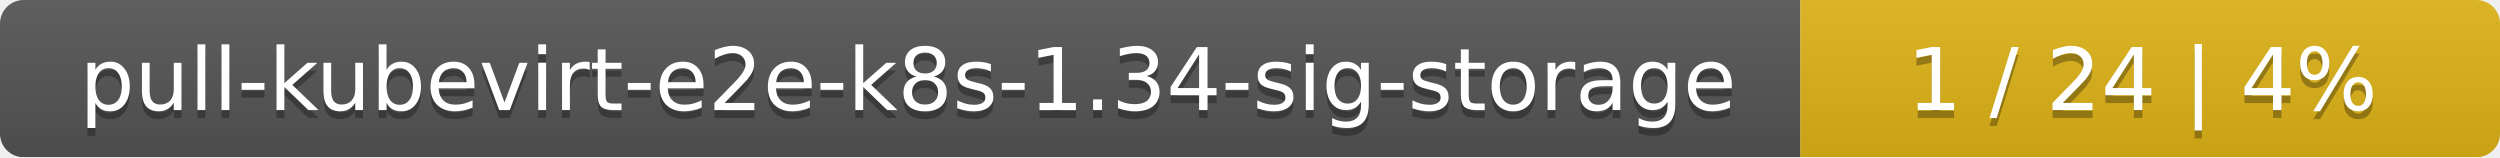
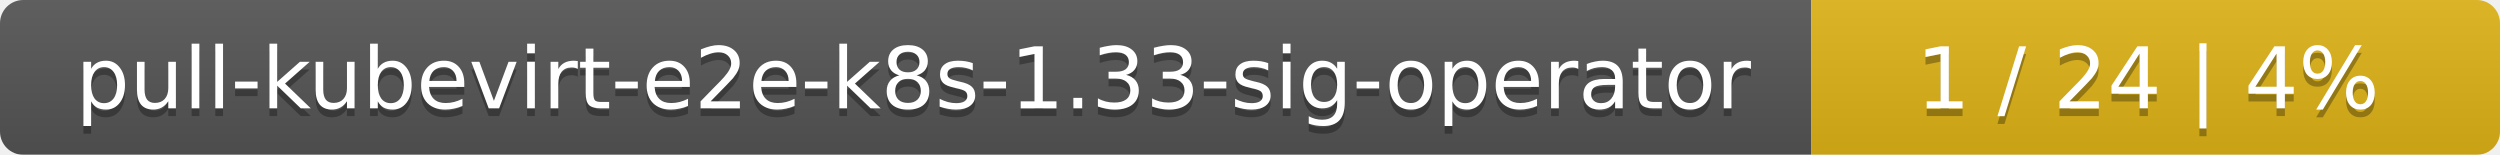
- <svg xmlns="http://www.w3.org/2000/svg" width="318" height="20">
+ <svg xmlns="http://www.w3.org/2000/svg" width="323" height="20">
  <linearGradient id="smooth" x2="0" y2="100%">
    <stop offset="0" stop-color="#bbb" stop-opacity=".1" />
    <stop offset="1" stop-opacity=".1" />
  </linearGradient>
  <mask id="round">
-     <rect width="318" height="20" rx="3" fill="#fff" />
+     <rect width="323" height="20" rx="3" fill="#fff" />
  </mask>
  <g mask="url(#round)">
-     <rect width="229" height="20" fill="#555" />
-     <rect x="229" width="89" height="20" fill="#dfb317" />
-     <rect width="318" height="20" fill="url(#smooth)" />
+     <rect width="234" height="20" fill="#555" />
+     <rect x="234" width="89" height="20" fill="#dfb317" />
+     <rect width="323" height="20" fill="url(#smooth)" />
  </g>
  <g fill="#fff" text-anchor="middle" font-family="DejaVu Sans,Verdana,Geneva,sans-serif" font-size="11">
-     <text x="115.5" y="15" fill="#010101" fill-opacity=".3">pull-kubevirt-e2e-k8s-1.34-sig-storage</text>
-     <text x="115.5" y="14">pull-kubevirt-e2e-k8s-1.34-sig-storage</text>
-     <text x="272.5" y="15" fill="#010101" fill-opacity=".3">1 / 24    |    4%</text>
-     <text x="272.5" y="14">1 / 24    |    4%</text>
+     <text x="118" y="15" fill="#010101" fill-opacity=".3">pull-kubevirt-e2e-k8s-1.33-sig-operator</text>
+     <text x="118" y="14">pull-kubevirt-e2e-k8s-1.33-sig-operator</text>
+     <text x="277.5" y="15" fill="#010101" fill-opacity=".3">1 / 24    |    4%</text>
+     <text x="277.5" y="14">1 / 24    |    4%</text>
  </g>
</svg>
